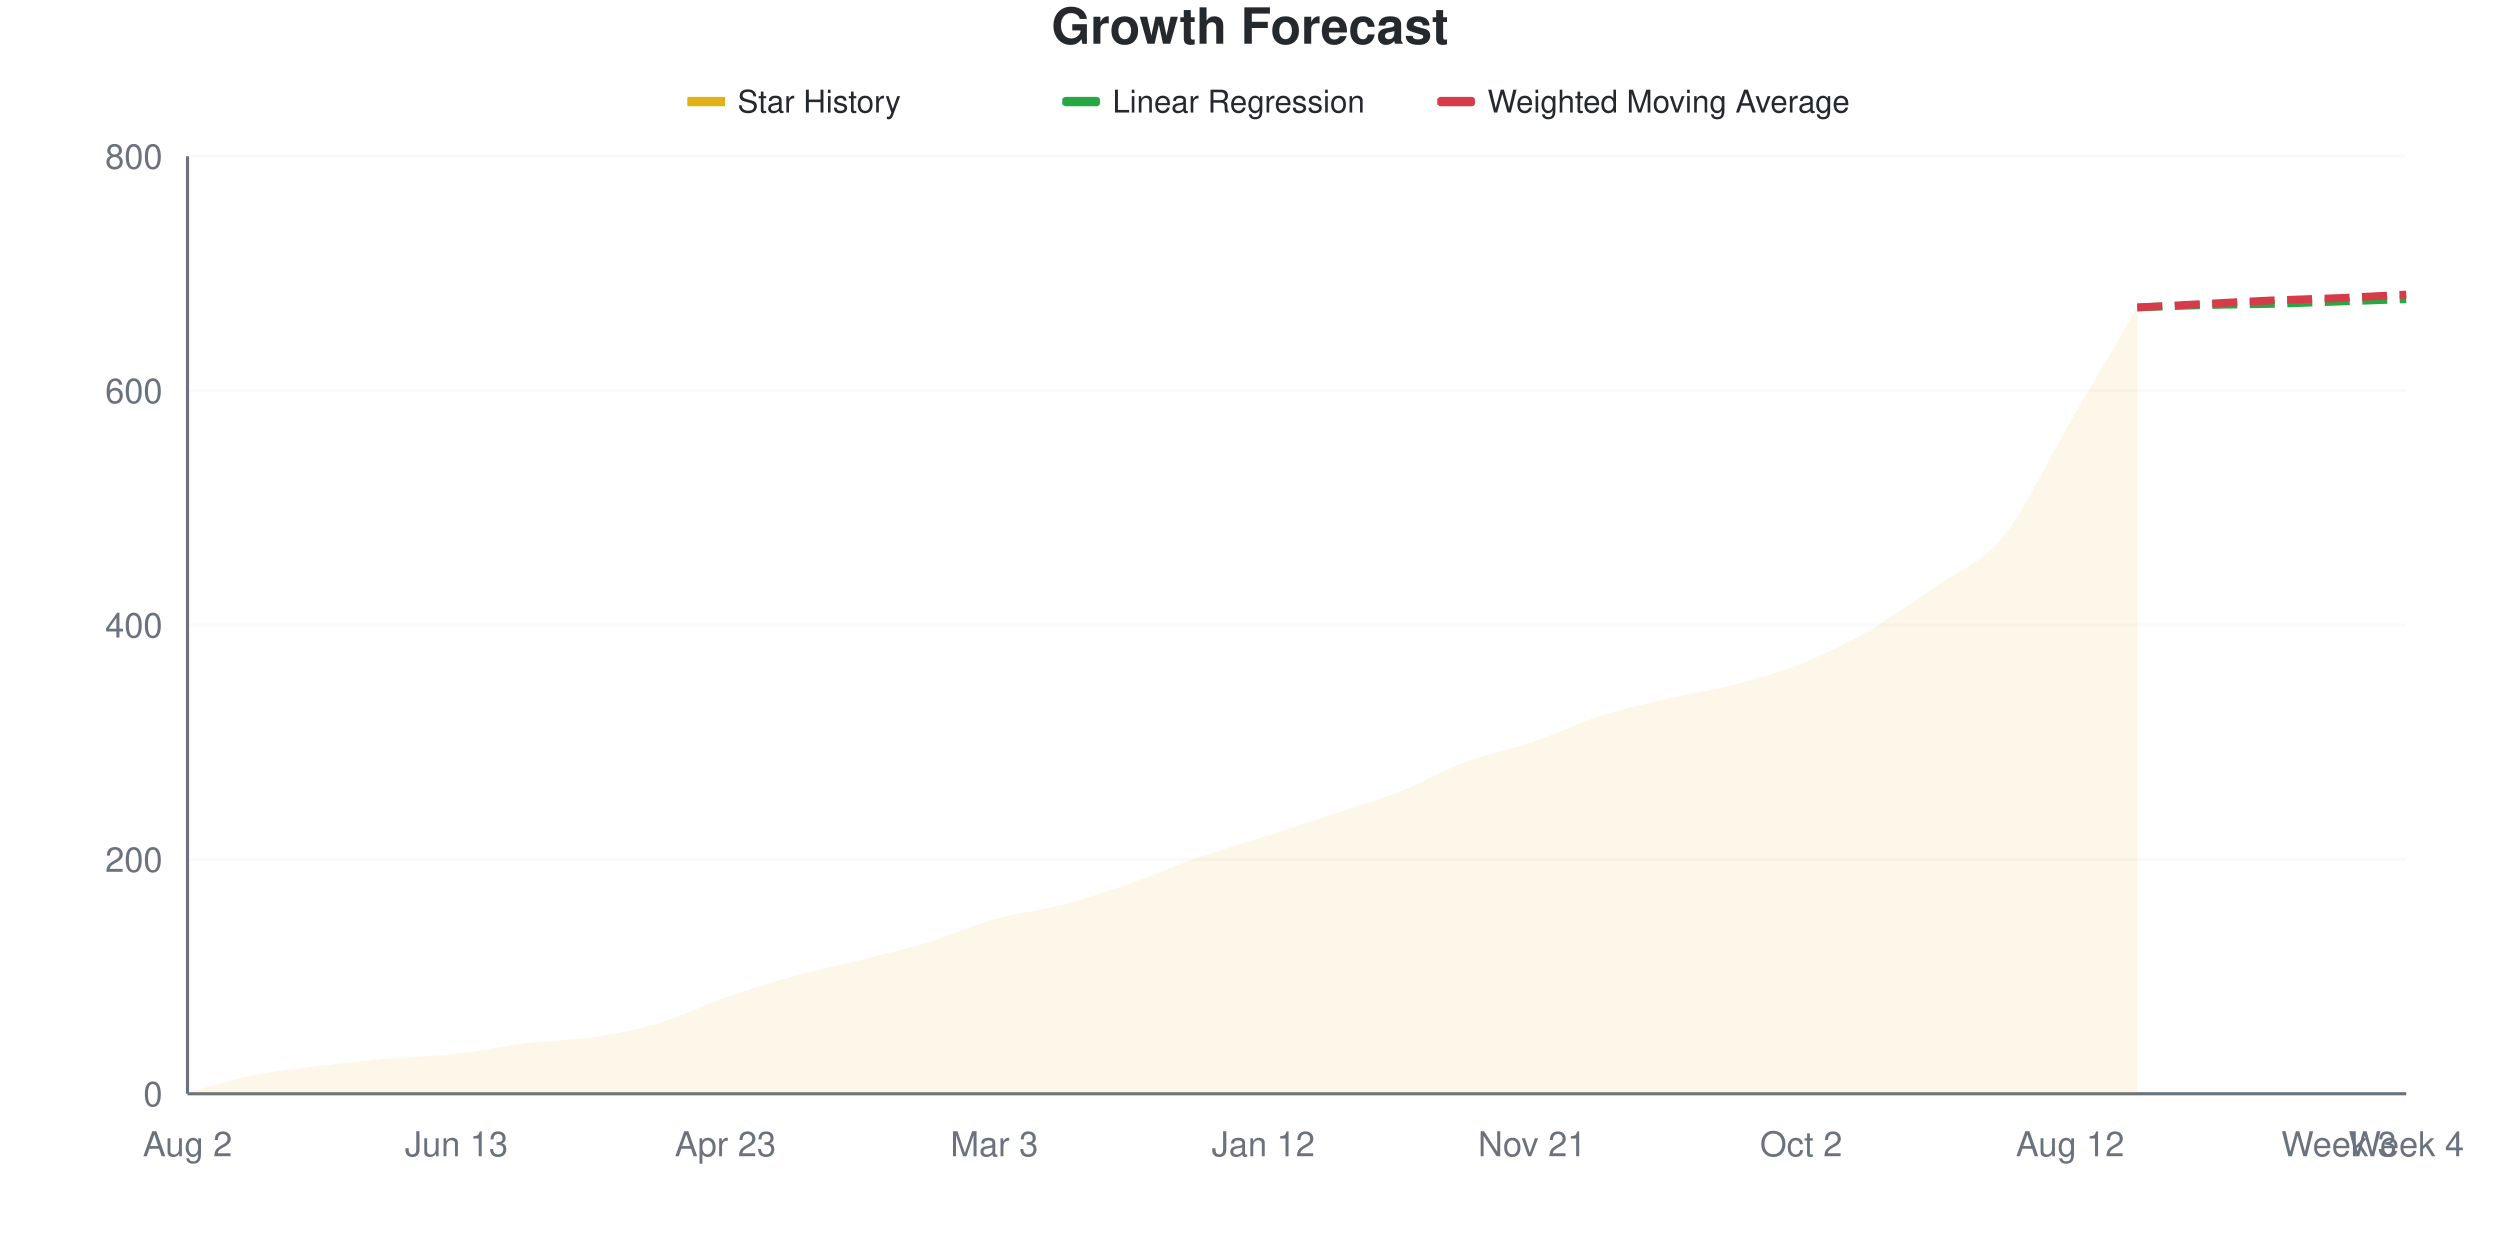
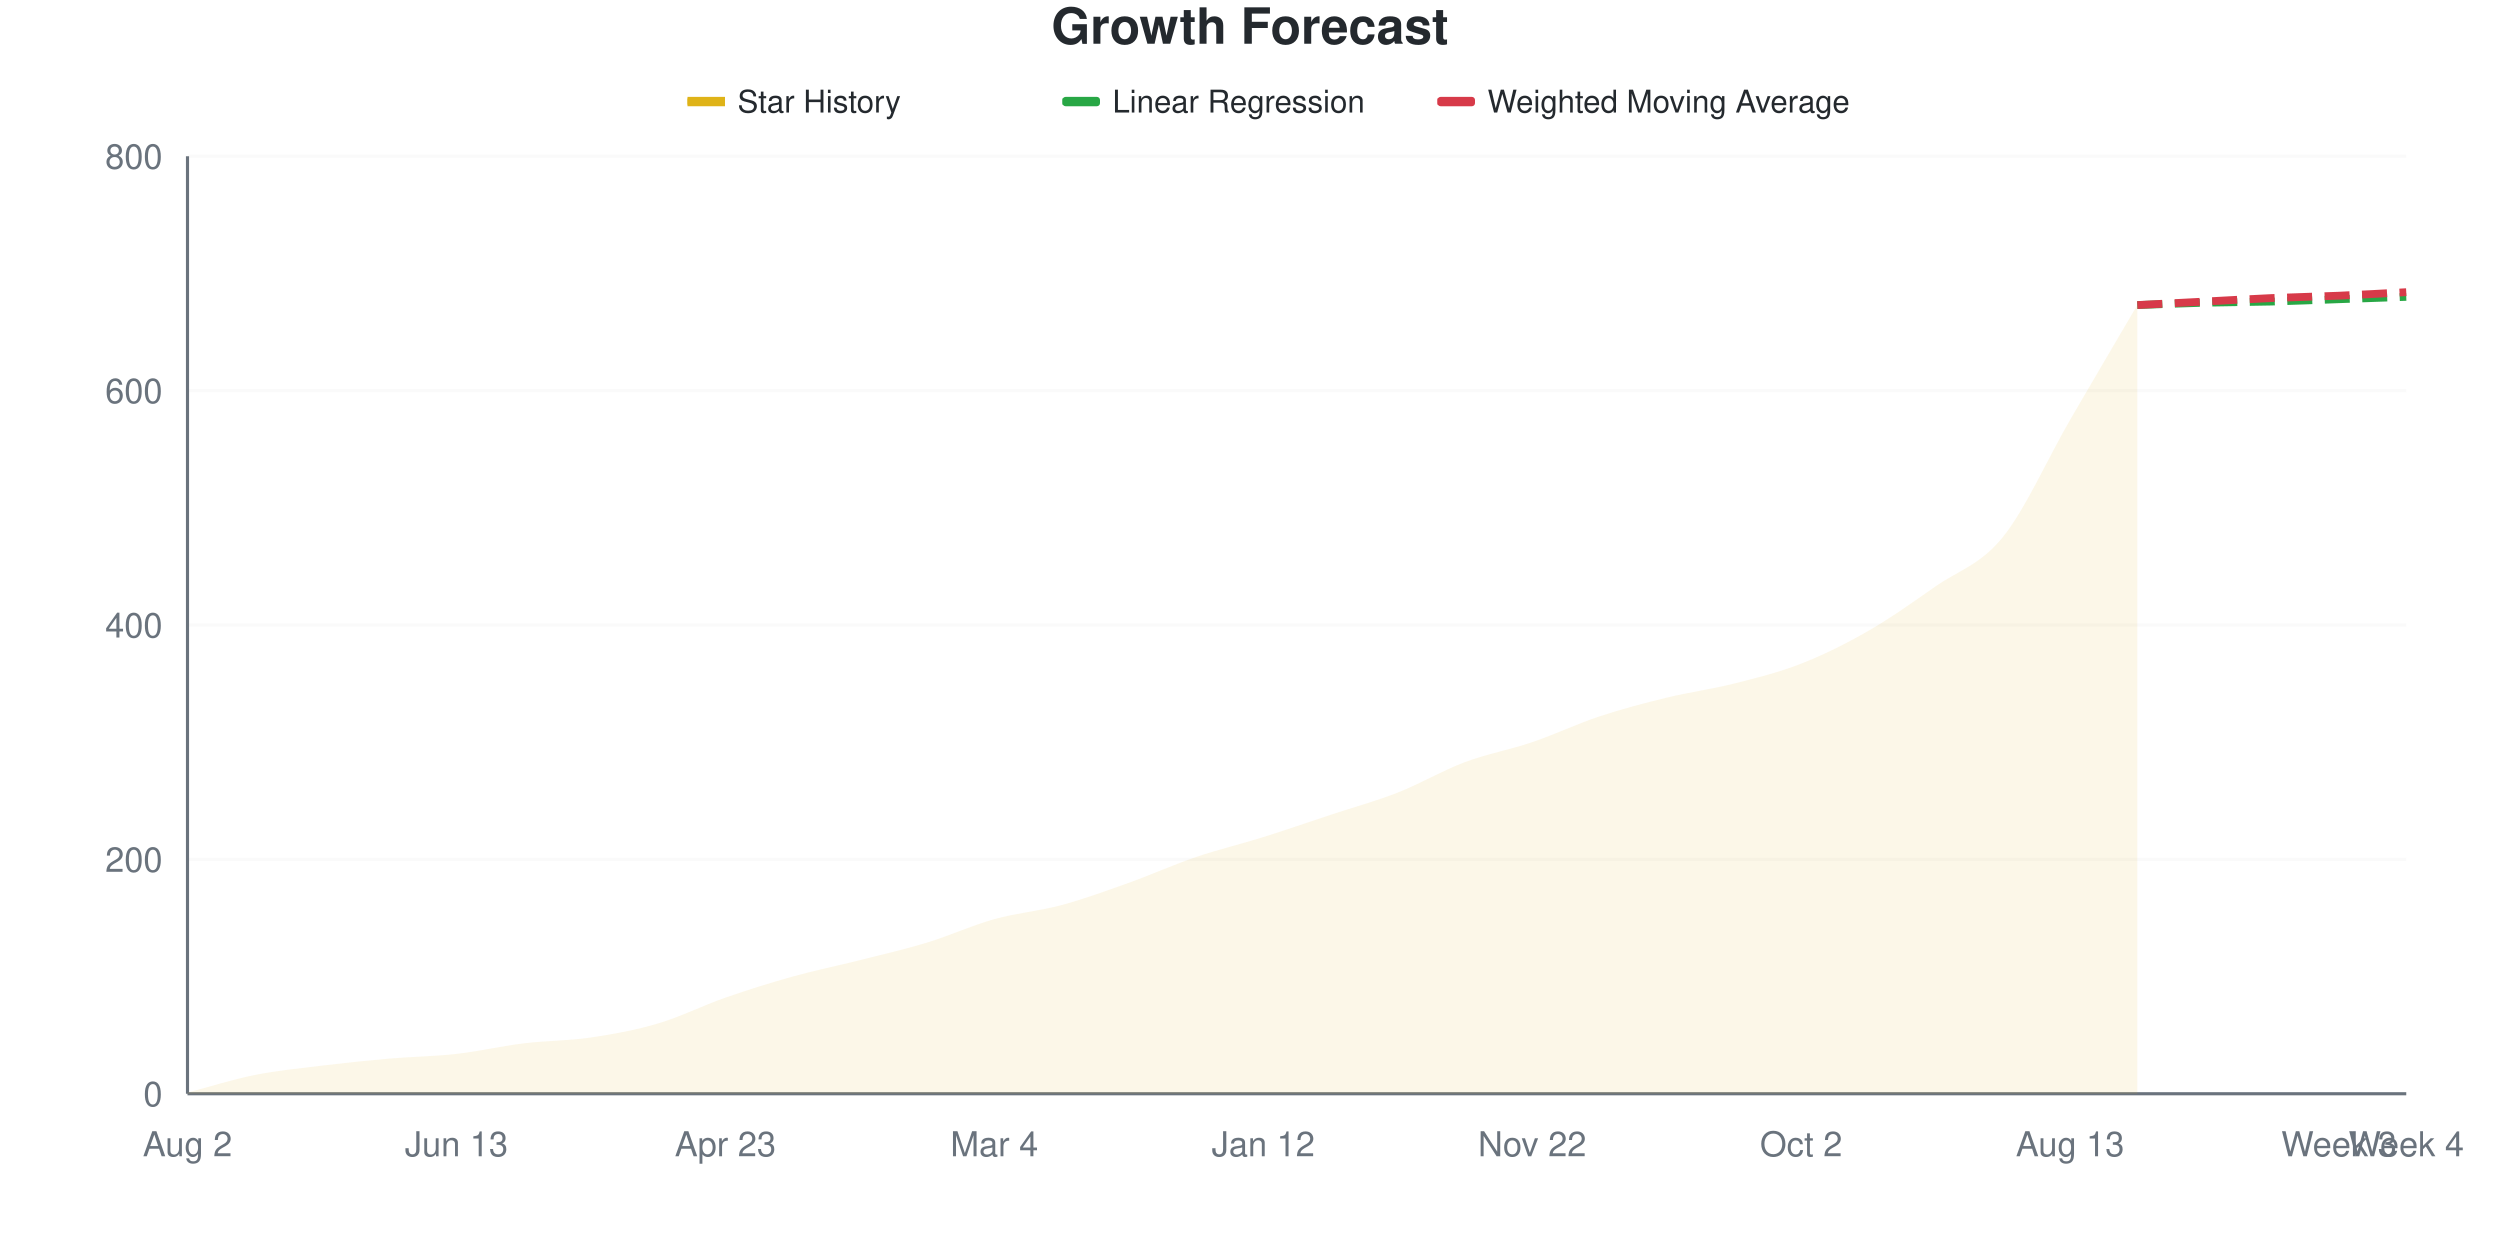
<svg xmlns="http://www.w3.org/2000/svg" viewBox="0 0 800 400" width="800" height="400">
  <style>
    @keyframes drawLine {
      to { stroke-dashoffset: 0; }
    }
    @keyframes fadeInPoint {
      from { opacity: 0; }
      to { opacity: 1; }
    }
    .data-line-0 {
-       stroke-dasharray: 1048;
-       stroke-dashoffset: 1048;
+       stroke-dasharray: 1049;
+       stroke-dashoffset: 1049;
      animation: drawLine 2s ease-out forwards;
    }
    .data-point {
      opacity: 0;
      animation: fadeInPoint 0.5s ease-out forwards;
    }
    .chart-bg { fill: #fff; }
    .chart-text { fill: #24292e; }
    .chart-muted { fill: #6a737d; }
    .chart-grid { stroke: #eee; }
    .chart-axis { stroke: #6a737d; }
    @media (prefers-color-scheme: dark) {
      .chart-bg { fill: #0d1117; }
      .chart-text { fill: #e6edf3; }
      .chart-muted { fill: #8b949e; }
      .chart-grid { stroke: #21262d; }
      .chart-axis { stroke: #8b949e; }
    }
  </style>
  <rect width="800" height="400" class="chart-bg" />
  <text x="400" y="14" text-anchor="middle" class="chart-text" font-size="16" font-weight="bold" font-family="-apple-system, BlinkMacSystemFont, 'Segoe UI', Helvetica, Arial, sans-serif">Growth Forecast</text>
  <g class="legend">
    <rect x="220" y="31" width="12" height="3" fill="#dfb317" />
    <line x1="220" y1="32.5" x2="232" y2="32.5" stroke="#dfb317" stroke-width="2" />
    <text x="236" y="36" class="chart-text" font-size="10" font-family="-apple-system, BlinkMacSystemFont, 'Segoe UI', Helvetica, Arial, sans-serif">Star History</text>
    <rect x="340" y="31" width="12" height="3" fill="#28a745" rx="1" />
    <line x1="340" y1="32.5" x2="352" y2="32.5" stroke="#28a745" stroke-width="2" stroke-dasharray="4,2" />
    <text x="356" y="36" class="chart-text" font-size="10" font-family="-apple-system, BlinkMacSystemFont, 'Segoe UI', Helvetica, Arial, sans-serif">Linear Regression</text>
    <rect x="460" y="31" width="12" height="3" fill="#d73a49" rx="1" />
    <line x1="460" y1="32.5" x2="472" y2="32.5" stroke="#d73a49" stroke-width="2" stroke-dasharray="4,2" />
    <text x="476" y="36" class="chart-text" font-size="10" font-family="-apple-system, BlinkMacSystemFont, 'Segoe UI', Helvetica, Arial, sans-serif">Weighted Moving Average</text>
  </g>
  <g class="grid">
    <line x1="60" y1="350" x2="770" y2="350" class="chart-grid" stroke-opacity="0.3" />
    <text x="52" y="354" text-anchor="end" class="chart-muted" font-size="11" font-family="-apple-system, BlinkMacSystemFont, 'Segoe UI', Helvetica, Arial, sans-serif">0</text>
    <line x1="60" y1="275" x2="770" y2="275" class="chart-grid" stroke-opacity="0.3" />
    <text x="52" y="279" text-anchor="end" class="chart-muted" font-size="11" font-family="-apple-system, BlinkMacSystemFont, 'Segoe UI', Helvetica, Arial, sans-serif">200</text>
    <line x1="60" y1="200" x2="770" y2="200" class="chart-grid" stroke-opacity="0.3" />
    <text x="52" y="204" text-anchor="end" class="chart-muted" font-size="11" font-family="-apple-system, BlinkMacSystemFont, 'Segoe UI', Helvetica, Arial, sans-serif">400</text>
    <line x1="60" y1="125" x2="770" y2="125" class="chart-grid" stroke-opacity="0.3" />
    <text x="52" y="129" text-anchor="end" class="chart-muted" font-size="11" font-family="-apple-system, BlinkMacSystemFont, 'Segoe UI', Helvetica, Arial, sans-serif">600</text>
    <line x1="60" y1="50" x2="770" y2="50" class="chart-grid" stroke-opacity="0.3" />
    <text x="52" y="54" text-anchor="end" class="chart-muted" font-size="11" font-family="-apple-system, BlinkMacSystemFont, 'Segoe UI', Helvetica, Arial, sans-serif">800</text>
  </g>
  <g class="milestones">
    
  </g>
  <g class="x-axis">
    <text x="60" y="370" text-anchor="middle" class="chart-muted" font-size="11" font-family="-apple-system, BlinkMacSystemFont, 'Segoe UI', Helvetica, Arial, sans-serif">Aug 2</text>
    <text x="146.061" y="370" text-anchor="middle" class="chart-muted" font-size="11" font-family="-apple-system, BlinkMacSystemFont, 'Segoe UI', Helvetica, Arial, sans-serif">Jun 13</text>
    <text x="232.121" y="370" text-anchor="middle" class="chart-muted" font-size="11" font-family="-apple-system, BlinkMacSystemFont, 'Segoe UI', Helvetica, Arial, sans-serif">Apr 23</text>
-     <text x="318.182" y="370" text-anchor="middle" class="chart-muted" font-size="11" font-family="-apple-system, BlinkMacSystemFont, 'Segoe UI', Helvetica, Arial, sans-serif">Mar 3</text>
+     <text x="318.182" y="370" text-anchor="middle" class="chart-muted" font-size="11" font-family="-apple-system, BlinkMacSystemFont, 'Segoe UI', Helvetica, Arial, sans-serif">Mar 4</text>
    <text x="404.242" y="370" text-anchor="middle" class="chart-muted" font-size="11" font-family="-apple-system, BlinkMacSystemFont, 'Segoe UI', Helvetica, Arial, sans-serif">Jan 12</text>
-     <text x="490.303" y="370" text-anchor="middle" class="chart-muted" font-size="11" font-family="-apple-system, BlinkMacSystemFont, 'Segoe UI', Helvetica, Arial, sans-serif">Nov 21</text>
+     <text x="490.303" y="370" text-anchor="middle" class="chart-muted" font-size="11" font-family="-apple-system, BlinkMacSystemFont, 'Segoe UI', Helvetica, Arial, sans-serif">Nov 22</text>
    <text x="576.364" y="370" text-anchor="middle" class="chart-muted" font-size="11" font-family="-apple-system, BlinkMacSystemFont, 'Segoe UI', Helvetica, Arial, sans-serif">Oct 2</text>
-     <text x="662.424" y="370" text-anchor="middle" class="chart-muted" font-size="11" font-family="-apple-system, BlinkMacSystemFont, 'Segoe UI', Helvetica, Arial, sans-serif">Aug 12</text>
+     <text x="662.424" y="370" text-anchor="middle" class="chart-muted" font-size="11" font-family="-apple-system, BlinkMacSystemFont, 'Segoe UI', Helvetica, Arial, sans-serif">Aug 13</text>
    <text x="748.485" y="370" text-anchor="middle" class="chart-muted" font-size="11" font-family="-apple-system, BlinkMacSystemFont, 'Segoe UI', Helvetica, Arial, sans-serif">Week 3</text>
    <text x="770" y="370" text-anchor="middle" class="chart-muted" font-size="11" font-family="-apple-system, BlinkMacSystemFont, 'Segoe UI', Helvetica, Arial, sans-serif">Week 4</text>
  </g>
  <line x1="60" y1="50" x2="60" y2="350" class="chart-axis" stroke-width="1" />
  <line x1="60" y1="350" x2="770" y2="350" class="chart-axis" stroke-width="1" />
-   <path d="M60,350 L60,349.625 C67.172,347.75 74.343,345.438 81.515,344 C88.687,342.562 95.859,341.875 103.03,341 C110.202,340.125 117.374,339.375 124.545,338.75 C131.717,338.125 138.889,338.062 146.061,337.25 C153.232,336.438 160.404,334.75 167.576,333.875 C174.747,333 181.919,333.062 189.091,332 C196.263,330.938 203.434,329.625 210.606,327.5 C217.778,325.375 224.949,321.75 232.121,319.25 C239.293,316.75 246.465,314.5 253.636,312.5 C260.808,310.5 267.98,309.062 275.152,307.25 C282.323,305.438 289.495,303.812 296.667,301.625 C303.838,299.438 311.01,296.125 318.182,294.125 C325.354,292.125 332.525,291.5 339.697,289.625 C346.869,287.75 354.04,285.375 361.212,282.875 C368.384,280.375 375.556,277.125 382.727,274.625 C389.899,272.125 397.071,270.188 404.242,267.875 C411.414,265.562 418.586,263.125 425.758,260.75 C432.929,258.375 440.101,256.438 447.273,253.625 C454.444,250.812 461.616,246.562 468.788,243.875 C475.96,241.188 483.131,239.938 490.303,237.5 C497.475,235.062 504.646,231.562 511.818,229.25 C518.99,226.938 526.162,225.312 533.333,223.625 C540.505,221.938 547.677,221 554.848,219.125 C562.02,217.25 569.192,215.25 576.364,212.375 C583.535,209.5 590.707,206 597.879,201.875 C605.051,197.75 612.222,192.625 619.394,187.625 C626.566,182.625 633.737,180.625 640.909,171.875 C648.081,163.125 655.253,147.375 662.424,135.125 C669.596,122.875 676.768,110.625 683.939,98.375 L683.939,350 L60,350 Z" fill="#dfb317" fill-opacity="0.1" />
-   <path d="M60,350 L60,349.625 C67.172,347.75 74.343,345.438 81.515,344 C88.687,342.562 95.859,341.875 103.03,341 C110.202,340.125 117.374,339.375 124.545,338.75 C131.717,338.125 138.889,338.062 146.061,337.25 C153.232,336.438 160.404,334.75 167.576,333.875 C174.747,333 181.919,333.062 189.091,332 C196.263,330.938 203.434,329.625 210.606,327.5 C217.778,325.375 224.949,321.75 232.121,319.25 C239.293,316.75 246.465,314.5 253.636,312.5 C260.808,310.5 267.98,309.062 275.152,307.25 C282.323,305.438 289.495,303.812 296.667,301.625 C303.838,299.438 311.01,296.125 318.182,294.125 C325.354,292.125 332.525,291.5 339.697,289.625 C346.869,287.75 354.04,285.375 361.212,282.875 C368.384,280.375 375.556,277.125 382.727,274.625 C389.899,272.125 397.071,270.188 404.242,267.875 C411.414,265.562 418.586,263.125 425.758,260.75 C432.929,258.375 440.101,256.438 447.273,253.625 C454.444,250.812 461.616,246.562 468.788,243.875 C475.96,241.188 483.131,239.938 490.303,237.5 C497.475,235.062 504.646,231.562 511.818,229.25 C518.99,226.938 526.162,225.312 533.333,223.625 C540.505,221.938 547.677,221 554.848,219.125 C562.02,217.25 569.192,215.25 576.364,212.375 C583.535,209.5 590.707,206 597.879,201.875 C605.051,197.75 612.222,192.625 619.394,187.625 C626.566,182.625 633.737,180.625 640.909,171.875 C648.081,163.125 655.253,147.375 662.424,135.125 C669.596,122.875 676.768,110.625 683.939,98.375" fill="none" stroke="#dfb317" stroke-width="2.5" class="data-line-0" />
-   <path d="M683.939,98.375 C691.111,98.125 698.283,97.812 705.455,97.625 C712.626,97.437 719.798,97.438 726.97,97.25 C734.141,97.062 741.313,96.75 748.485,96.5 C755.657,96.25 762.828,96 770,95.75" fill="none" stroke="#28a745" stroke-width="2.5" stroke-dasharray="8,4" />
-   <path d="M683.939,98.375 C691.111,98 698.283,97.625 705.455,97.25 C712.626,96.875 719.798,96.438 726.97,96.125 C734.141,95.813 741.313,95.688 748.485,95.375 C755.657,95.062 762.828,94.625 770,94.25" fill="none" stroke="#d73a49" stroke-width="2.5" stroke-dasharray="8,4" />
+   <path d="M60,350 L60,349.625 C67.172,347.75 74.343,345.438 81.515,344 C88.687,342.562 95.859,341.875 103.03,341 C110.202,340.125 117.374,339.375 124.545,338.75 C131.717,338.125 138.889,338.062 146.061,337.25 C153.232,336.438 160.404,334.75 167.576,333.875 C174.747,333 181.919,333.062 189.091,332 C196.263,330.938 203.434,329.625 210.606,327.5 C217.778,325.375 224.949,321.75 232.121,319.25 C239.293,316.75 246.465,314.5 253.636,312.5 C260.808,310.5 267.98,309.062 275.152,307.25 C282.323,305.438 289.495,303.812 296.667,301.625 C303.838,299.438 311.01,296.125 318.182,294.125 C325.354,292.125 332.525,291.562 339.697,289.625 C346.869,287.688 354.04,285.062 361.212,282.5 C368.384,279.938 375.556,276.688 382.727,274.25 C389.899,271.812 397.071,270.125 404.242,267.875 C411.414,265.625 418.586,263.125 425.758,260.75 C432.929,258.375 440.101,256.438 447.273,253.625 C454.444,250.812 461.616,246.562 468.788,243.875 C475.96,241.188 483.131,239.938 490.303,237.5 C497.475,235.062 504.646,231.625 511.818,229.25 C518.99,226.875 526.162,225 533.333,223.25 C540.505,221.5 547.677,220.562 554.848,218.75 C562.02,216.938 569.192,215.188 576.364,212.375 C583.535,209.562 590.707,206 597.879,201.875 C605.051,197.75 612.222,192.625 619.394,187.625 C626.566,182.625 633.737,180.75 640.909,171.875 C648.081,163 655.253,146.75 662.424,134.375 C669.596,122 676.768,109.875 683.939,97.625 L683.939,350 L60,350 Z" fill="#dfb317" fill-opacity="0.1" />
+   <path d="M60,350 L60,349.625 C67.172,347.75 74.343,345.438 81.515,344 C88.687,342.562 95.859,341.875 103.03,341 C110.202,340.125 117.374,339.375 124.545,338.75 C131.717,338.125 138.889,338.062 146.061,337.25 C153.232,336.438 160.404,334.75 167.576,333.875 C174.747,333 181.919,333.062 189.091,332 C196.263,330.938 203.434,329.625 210.606,327.5 C217.778,325.375 224.949,321.75 232.121,319.25 C239.293,316.75 246.465,314.5 253.636,312.5 C260.808,310.5 267.98,309.062 275.152,307.25 C282.323,305.438 289.495,303.812 296.667,301.625 C303.838,299.438 311.01,296.125 318.182,294.125 C325.354,292.125 332.525,291.562 339.697,289.625 C346.869,287.688 354.04,285.062 361.212,282.5 C368.384,279.938 375.556,276.688 382.727,274.25 C389.899,271.812 397.071,270.125 404.242,267.875 C411.414,265.625 418.586,263.125 425.758,260.75 C432.929,258.375 440.101,256.438 447.273,253.625 C454.444,250.812 461.616,246.562 468.788,243.875 C475.96,241.188 483.131,239.938 490.303,237.5 C497.475,235.062 504.646,231.625 511.818,229.25 C518.99,226.875 526.162,225 533.333,223.25 C540.505,221.5 547.677,220.562 554.848,218.75 C562.02,216.938 569.192,215.188 576.364,212.375 C583.535,209.562 590.707,206 597.879,201.875 C605.051,197.75 612.222,192.625 619.394,187.625 C626.566,182.625 633.737,180.75 640.909,171.875 C648.081,163 655.253,146.75 662.424,134.375 C669.596,122 676.768,109.875 683.939,97.625" fill="none" stroke="#dfb317" stroke-width="2.5" class="data-line-0" />
+   <path d="M683.939,97.625 C691.111,97.375 698.283,97.062 705.455,96.875 C712.626,96.688 719.798,96.688 726.97,96.5 C734.141,96.312 741.313,96 748.485,95.75 C755.657,95.5 762.828,95.25 770,95" fill="none" stroke="#28a745" stroke-width="2.5" stroke-dasharray="8,4" />
+   <path d="M683.939,97.625 C691.111,97.25 698.283,96.875 705.455,96.5 C712.626,96.125 719.798,95.688 726.97,95.375 C734.141,95.062 741.313,94.938 748.485,94.625 C755.657,94.313 762.828,93.875 770,93.5" fill="none" stroke="#d73a49" stroke-width="2.5" stroke-dasharray="8,4" />
  <g class="points">
    <circle cx="60" cy="349.625" r="4" fill="#dfb317" class="data-point" style="animation-delay: 1.50s" />
    <circle cx="81.515" cy="344" r="4" fill="#dfb317" class="data-point" style="animation-delay: 1.55s" />
    <circle cx="103.03" cy="341" r="4" fill="#dfb317" class="data-point" style="animation-delay: 1.60s" />
    <circle cx="124.545" cy="338.75" r="4" fill="#dfb317" class="data-point" style="animation-delay: 1.65s" />
    <circle cx="146.061" cy="337.25" r="4" fill="#dfb317" class="data-point" style="animation-delay: 1.70s" />
    <circle cx="167.576" cy="333.875" r="4" fill="#dfb317" class="data-point" style="animation-delay: 1.75s" />
    <circle cx="189.091" cy="332" r="4" fill="#dfb317" class="data-point" style="animation-delay: 1.80s" />
    <circle cx="210.606" cy="327.5" r="4" fill="#dfb317" class="data-point" style="animation-delay: 1.85s" />
    <circle cx="232.121" cy="319.25" r="4" fill="#dfb317" class="data-point" style="animation-delay: 1.90s" />
    <circle cx="253.636" cy="312.5" r="4" fill="#dfb317" class="data-point" style="animation-delay: 1.95s" />
    <circle cx="275.152" cy="307.25" r="4" fill="#dfb317" class="data-point" style="animation-delay: 2.00s" />
    <circle cx="296.667" cy="301.625" r="4" fill="#dfb317" class="data-point" style="animation-delay: 2.05s" />
    <circle cx="318.182" cy="294.125" r="4" fill="#dfb317" class="data-point" style="animation-delay: 2.10s" />
    <circle cx="339.697" cy="289.625" r="4" fill="#dfb317" class="data-point" style="animation-delay: 2.15s" />
-     <circle cx="361.212" cy="282.875" r="4" fill="#dfb317" class="data-point" style="animation-delay: 2.20s" />
-     <circle cx="382.727" cy="274.625" r="4" fill="#dfb317" class="data-point" style="animation-delay: 2.25s" />
+     <circle cx="361.212" cy="282.5" r="4" fill="#dfb317" class="data-point" style="animation-delay: 2.20s" />
+     <circle cx="382.727" cy="274.25" r="4" fill="#dfb317" class="data-point" style="animation-delay: 2.25s" />
    <circle cx="404.242" cy="267.875" r="4" fill="#dfb317" class="data-point" style="animation-delay: 2.30s" />
    <circle cx="425.758" cy="260.75" r="4" fill="#dfb317" class="data-point" style="animation-delay: 2.35s" />
    <circle cx="447.273" cy="253.625" r="4" fill="#dfb317" class="data-point" style="animation-delay: 2.40s" />
    <circle cx="468.788" cy="243.875" r="4" fill="#dfb317" class="data-point" style="animation-delay: 2.45s" />
    <circle cx="490.303" cy="237.5" r="4" fill="#dfb317" class="data-point" style="animation-delay: 2.50s" />
    <circle cx="511.818" cy="229.25" r="4" fill="#dfb317" class="data-point" style="animation-delay: 2.55s" />
-     <circle cx="533.333" cy="223.625" r="4" fill="#dfb317" class="data-point" style="animation-delay: 2.60s" />
-     <circle cx="554.848" cy="219.125" r="4" fill="#dfb317" class="data-point" style="animation-delay: 2.65s" />
+     <circle cx="533.333" cy="223.25" r="4" fill="#dfb317" class="data-point" style="animation-delay: 2.60s" />
+     <circle cx="554.848" cy="218.75" r="4" fill="#dfb317" class="data-point" style="animation-delay: 2.65s" />
    <circle cx="576.364" cy="212.375" r="4" fill="#dfb317" class="data-point" style="animation-delay: 2.70s" />
    <circle cx="597.879" cy="201.875" r="4" fill="#dfb317" class="data-point" style="animation-delay: 2.75s" />
    <circle cx="619.394" cy="187.625" r="4" fill="#dfb317" class="data-point" style="animation-delay: 2.80s" />
    <circle cx="640.909" cy="171.875" r="4" fill="#dfb317" class="data-point" style="animation-delay: 2.85s" />
-     <circle cx="662.424" cy="135.125" r="4" fill="#dfb317" class="data-point" style="animation-delay: 2.90s" />
-     <circle cx="683.939" cy="98.375" r="4" fill="#dfb317" class="data-point" style="animation-delay: 2.95s" />
+     <circle cx="662.424" cy="134.375" r="4" fill="#dfb317" class="data-point" style="animation-delay: 2.90s" />
+     <circle cx="683.939" cy="97.625" r="4" fill="#dfb317" class="data-point" style="animation-delay: 2.95s" />
  </g>
</svg>
